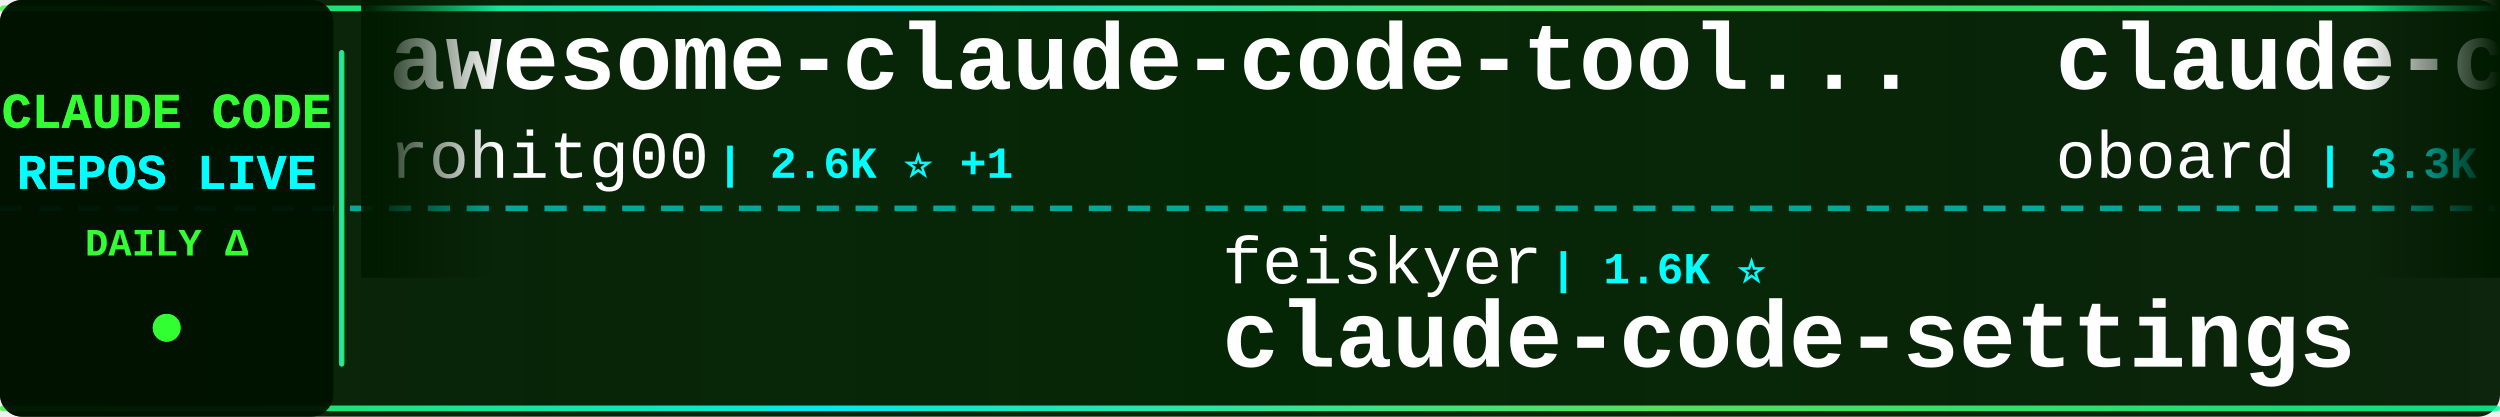
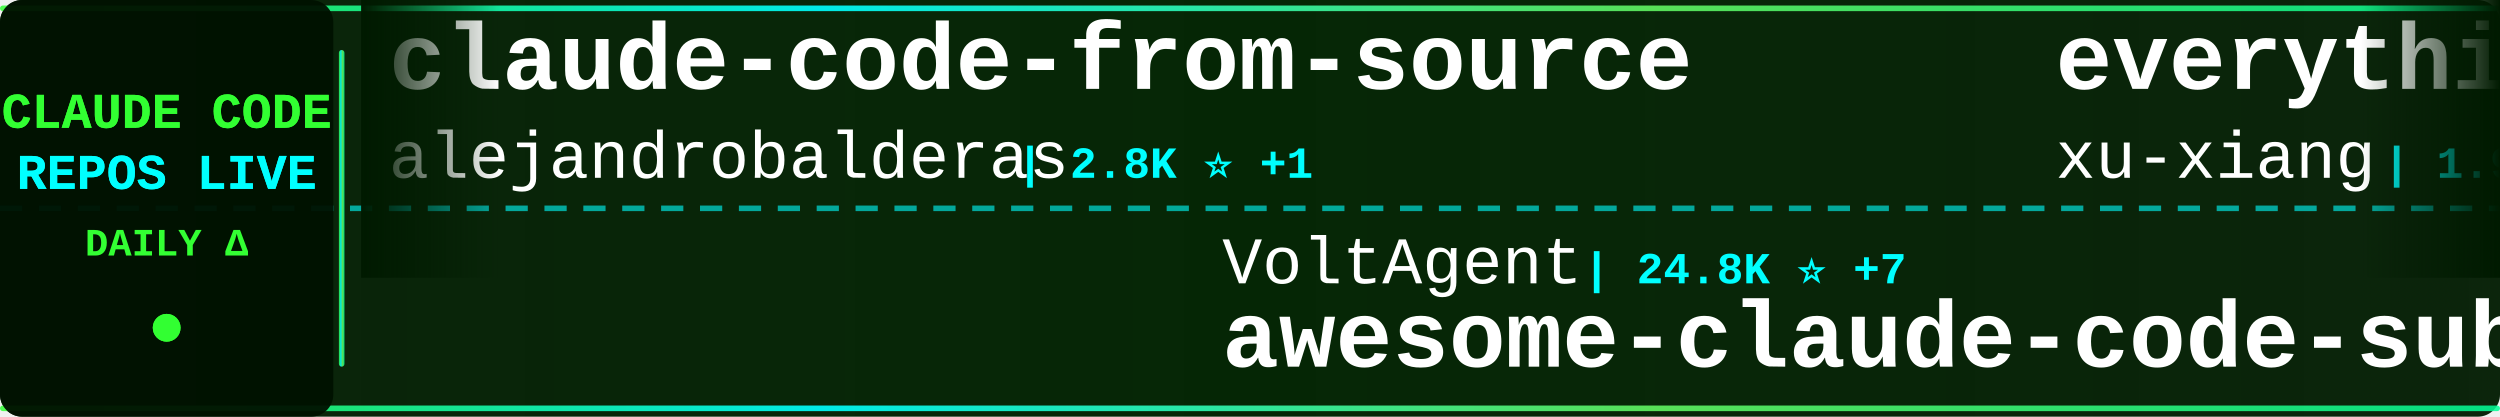
<svg xmlns="http://www.w3.org/2000/svg" width="900" height="150">
  <defs>
    <linearGradient id="tickerBg" x1="0%" y1="0%" x2="100%" y2="0%">
      <stop offset="0%" style="stop-color:#001a00;stop-opacity:0.95" />
      <stop offset="50%" style="stop-color:#002200;stop-opacity:0.98" />
      <stop offset="100%" style="stop-color:#001a00;stop-opacity:0.95" />
    </linearGradient>
    <linearGradient id="borderGrad" x1="0%" y1="0%" x2="100%" y2="0%">
      <stop offset="0%" style="stop-color:#33ff33;stop-opacity:0.85">
        <animate attributeName="stop-opacity" values="0.85;1;0.85" dur="2s" repeatCount="indefinite" />
      </stop>
      <stop offset="33%" style="stop-color:#00ffff;stop-opacity:0.9">
        <animate attributeName="stop-opacity" values="0.9;1;0.9" dur="2.2s" repeatCount="indefinite" />
      </stop>
      <stop offset="66%" style="stop-color:#66ff66;stop-opacity:0.85">
        <animate attributeName="stop-opacity" values="0.85;1;0.85" dur="1.8s" repeatCount="indefinite" />
      </stop>
      <stop offset="100%" style="stop-color:#00ff99;stop-opacity:0.85">
        <animate attributeName="stop-opacity" values="0.85;1;0.85" dur="2s" repeatCount="indefinite" />
      </stop>
    </linearGradient>
    <filter id="textGlow">
      <feGaussianBlur stdDeviation="0.1" result="coloredBlur" />
      <feMerge>
        <feMergeNode in="coloredBlur" />
        <feMergeNode in="SourceGraphic" />
      </feMerge>
    </filter>
    <filter id="metricGlow">
      <feGaussianBlur stdDeviation="0.2" result="coloredBlur" />
      <feMerge>
        <feMergeNode in="coloredBlur" />
        <feMergeNode in="SourceGraphic" />
      </feMerge>
    </filter>
    <linearGradient id="leftFade" x1="0%" y1="0%" x2="100%" y2="0%">
      <stop offset="0%" style="stop-color:#001a00;stop-opacity:1" />
      <stop offset="100%" style="stop-color:#001a00;stop-opacity:0" />
    </linearGradient>
    <linearGradient id="rightFade" x1="0%" y1="0%" x2="100%" y2="0%">
      <stop offset="0%" style="stop-color:#001a00;stop-opacity:0" />
      <stop offset="100%" style="stop-color:#001a00;stop-opacity:1" />
    </linearGradient>
  </defs>
  <rect width="900" height="150" fill="url(#tickerBg)" rx="8" />
  <rect x="0" y="2" width="900" height="2" fill="url(#borderGrad)" rx="1" />
  <rect x="0" y="146" width="900" height="2" fill="url(#borderGrad)" rx="1" />
  <line x1="0" y1="75" x2="900" y2="75" stroke="#00ffff" stroke-width="2" stroke-dasharray="8 6" opacity="0.6" />
  <rect x="0" y="0" width="120" height="150" fill="#001100" opacity="0.95" rx="8" />
  <text x="60" y="46" font-family="'Courier New', monospace" font-size="18" font-weight="bold" fill="#33ff33" text-anchor="middle" filter="url(#textGlow)">
    CLAUDE CODE
  </text>
  <text x="60" y="68" font-family="'Courier New', monospace" font-size="18" font-weight="bold" fill="#00ffff" text-anchor="middle" filter="url(#textGlow)">
    REPOS LIVE
  </text>
  <text x="60" y="92" font-family="'Courier New', monospace" font-size="14" font-weight="bold" fill="#33ff33" text-anchor="middle">
    DAILY Δ
  </text>
  <circle cx="60" cy="118" r="5" fill="#33ff33" filter="url(#metricGlow)">
    <animate attributeName="r" values="4;6;4" dur="1.5s" repeatCount="indefinite" />
    <animate attributeName="opacity" values="0.6;1;0.6" dur="1.5s" repeatCount="indefinite" />
  </circle>
  <rect x="122" y="18" width="2" height="114" fill="url(#borderGrad)" rx="1" />
  <clipPath id="tickerClip">
    <rect x="130" y="0" width="770" height="150" />
  </clipPath>
  <g clip-path="url(#tickerClip)">
    <g id="tickerItems">
      <animateTransform attributeName="transform" attributeType="XML" type="translate" from="0 0" to="-3000 0" dur="54s" repeatCount="indefinite" />
      <g transform="translate(0, 0)">
-         <text x="140" y="32" font-family="'Courier New', monospace" font-size="34" font-weight="bold" fill="#ffffff">awesome-claude-code-tool...</text>
-         <text x="140" y="64" font-family="'Courier New', monospace" font-size="24" font-weight="normal" fill="#ffffff" opacity="1.0">rohitg00</text>
-         <text x="258" y="64" font-family="'Courier New', monospace" font-size="16" font-weight="bold" fill="#00ffff"> | 2.6K ⭐ +1</text>
+         <text x="140" y="32" font-family="'Courier New', monospace" font-size="34" font-weight="bold" fill="#ffffff">claude-code-from-source</text>
+         <text x="140" y="64" font-family="'Courier New', monospace" font-size="24" font-weight="normal" fill="#ffffff" opacity="1.0">alejandrobalderas</text>
+         <text x="366" y="64" font-family="'Courier New', monospace" font-size="16" font-weight="bold" fill="#00ffff"> | 2.8K ⭐ +1</text>
      </g>
      <g transform="translate(300, 0)">
-         <text x="140" y="102" font-family="'Courier New', monospace" font-size="24" font-weight="normal" fill="#ffffff" opacity="1.0">feiskyer</text>
-         <text x="258" y="102" font-family="'Courier New', monospace" font-size="16" font-weight="bold" fill="#00ffff"> | 1.6K ⭐</text>
-         <text x="140" y="132" font-family="'Courier New', monospace" font-size="34" font-weight="bold" fill="#ffffff">claude-code-settings</text>
+         <text x="140" y="102" font-family="'Courier New', monospace" font-size="24" font-weight="normal" fill="#ffffff" opacity="1.0">VoltAgent</text>
+         <text x="270" y="102" font-family="'Courier New', monospace" font-size="16" font-weight="bold" fill="#00ffff"> | 24.8K ⭐ +7</text>
+         <text x="140" y="132" font-family="'Courier New', monospace" font-size="34" font-weight="bold" fill="#ffffff">awesome-claude-code-suba...</text>
      </g>
      <g transform="translate(600, 0)">
-         <text x="140" y="32" font-family="'Courier New', monospace" font-size="34" font-weight="bold" fill="#ffffff">claude-code-rev</text>
-         <text x="140" y="64" font-family="'Courier New', monospace" font-size="24" font-weight="normal" fill="#ffffff" opacity="1.0">oboard</text>
-         <text x="234" y="64" font-family="'Courier New', monospace" font-size="16" font-weight="bold" fill="#00ffff"> | 3.3K ⭐ +1</text>
+         <text x="140" y="32" font-family="'Courier New', monospace" font-size="34" font-weight="bold" fill="#ffffff">everything-claude-code-z...</text>
+         <text x="140" y="64" font-family="'Courier New', monospace" font-size="24" font-weight="normal" fill="#ffffff" opacity="1.0">xu-xiang</text>
+         <text x="258" y="64" font-family="'Courier New', monospace" font-size="16" font-weight="bold" fill="#00ffff"> | 1.9K ⭐</text>
      </g>
      <g transform="translate(900, 0)">
-         <text x="140" y="102" font-family="'Courier New', monospace" font-size="24" font-weight="normal" fill="#ffffff" opacity="1.0">musistudio</text>
-         <text x="282" y="102" font-family="'Courier New', monospace" font-size="16" font-weight="bold" fill="#00ffff"> | 37.0K ⭐ +5</text>
-         <text x="140" y="132" font-family="'Courier New', monospace" font-size="34" font-weight="bold" fill="#ffffff">claude-code-router</text>
+         <text x="140" y="102" font-family="'Courier New', monospace" font-size="24" font-weight="normal" fill="#ffffff" opacity="1.0">Pimzino</text>
+         <text x="246" y="102" font-family="'Courier New', monospace" font-size="16" font-weight="bold" fill="#00ffff"> | 3.9K ⭐</text>
+         <text x="140" y="132" font-family="'Courier New', monospace" font-size="34" font-weight="bold" fill="#ffffff">claude-code-spec-workflo...</text>
      </g>
      <g transform="translate(1200, 0)">
-         <text x="140" y="32" font-family="'Courier New', monospace" font-size="34" font-weight="bold" fill="#ffffff">collection-claude-code-s...</text>
-         <text x="140" y="64" font-family="'Courier New', monospace" font-size="24" font-weight="normal" fill="#ffffff" opacity="1.0">chauncygu</text>
-         <text x="270" y="64" font-family="'Courier New', monospace" font-size="16" font-weight="bold" fill="#00ffff"> | 2.8K ⭐</text>
+         <text x="140" y="32" font-family="'Courier New', monospace" font-size="34" font-weight="bold" fill="#ffffff">claude-code-harness</text>
+         <text x="140" y="64" font-family="'Courier New', monospace" font-size="24" font-weight="normal" fill="#ffffff" opacity="1.0">Chachamaru127</text>
+         <text x="318" y="64" font-family="'Courier New', monospace" font-size="16" font-weight="bold" fill="#00ffff"> | 3.1K ⭐</text>
      </g>
      <g transform="translate(1500, 0)">
+         <text x="140" y="102" font-family="'Courier New', monospace" font-size="24" font-weight="normal" fill="#ffffff" opacity="1.0">huangjia2019</text>
+         <text x="306" y="102" font-family="'Courier New', monospace" font-size="16" font-weight="bold" fill="#00ffff"> | 1.1K ⭐</text>
+         <text x="140" y="132" font-family="'Courier New', monospace" font-size="34" font-weight="bold" fill="#ffffff">claude-code-engineering</text>
+       </g>
+       <g transform="translate(1800, 0)">
+         <text x="140" y="32" font-family="'Courier New', monospace" font-size="34" font-weight="bold" fill="#ffffff">Claude-Code-Source-Study</text>
+         <text x="140" y="64" font-family="'Courier New', monospace" font-size="24" font-weight="normal" fill="#ffffff" opacity="1.0">luyao618</text>
+         <text x="258" y="64" font-family="'Courier New', monospace" font-size="16" font-weight="bold" fill="#00ffff"> | 1.7K ⭐</text>
+       </g>
+       <g transform="translate(2100, 0)">
+         <text x="140" y="102" font-family="'Courier New', monospace" font-size="24" font-weight="normal" fill="#ffffff" opacity="1.0">hangsman</text>
+         <text x="258" y="102" font-family="'Courier New', monospace" font-size="16" font-weight="bold" fill="#00ffff"> | 792 ⭐</text>
+         <text x="140" y="132" font-family="'Courier New', monospace" font-size="34" font-weight="bold" fill="#ffffff">claude-code-source</text>
+       </g>
+       <g transform="translate(2400, 0)">
+         <text x="140" y="32" font-family="'Courier New', monospace" font-size="34" font-weight="bold" fill="#ffffff">Claude-Code</text>
+         <text x="140" y="64" font-family="'Courier New', monospace" font-size="24" font-weight="normal" fill="#ffffff" opacity="1.0">KPR111</text>
+         <text x="234" y="64" font-family="'Courier New', monospace" font-size="16" font-weight="bold" fill="#00ffff"> | 18 ⭐</text>
+       </g>
+       <g transform="translate(2700, 0)">
+         <text x="140" y="102" font-family="'Courier New', monospace" font-size="24" font-weight="normal" fill="#ffffff" opacity="1.0">anthropics</text>
+         <text x="282" y="102" font-family="'Courier New', monospace" font-size="16" font-weight="bold" fill="#00ffff"> | 966 ⭐ +2</text>
+         <text x="140" y="132" font-family="'Courier New', monospace" font-size="34" font-weight="bold" fill="#ffffff">claude-code-base-action</text>
+       </g>
+       <g transform="translate(3000, 0)">
+         <text x="140" y="32" font-family="'Courier New', monospace" font-size="34" font-weight="bold" fill="#ffffff">claude-code-from-source</text>
+         <text x="140" y="64" font-family="'Courier New', monospace" font-size="24" font-weight="normal" fill="#ffffff" opacity="1.0">alejandrobalderas</text>
+         <text x="366" y="64" font-family="'Courier New', monospace" font-size="16" font-weight="bold" fill="#00ffff"> | 2.8K ⭐ +1</text>
+       </g>
+       <g transform="translate(3300, 0)">
        <text x="140" y="102" font-family="'Courier New', monospace" font-size="24" font-weight="normal" fill="#ffffff" opacity="1.0">VoltAgent</text>
-         <text x="270" y="102" font-family="'Courier New', monospace" font-size="16" font-weight="bold" fill="#00ffff"> | 24.8K ⭐ +4</text>
+         <text x="270" y="102" font-family="'Courier New', monospace" font-size="16" font-weight="bold" fill="#00ffff"> | 24.8K ⭐ +7</text>
        <text x="140" y="132" font-family="'Courier New', monospace" font-size="34" font-weight="bold" fill="#ffffff">awesome-claude-code-suba...</text>
      </g>
-       <g transform="translate(1800, 0)">
-         <text x="140" y="32" font-family="'Courier New', monospace" font-size="34" font-weight="bold" fill="#ffffff">oh-my-claudecode</text>
-         <text x="140" y="64" font-family="'Courier New', monospace" font-size="24" font-weight="normal" fill="#ffffff" opacity="1.0">Yeachan-Heo</text>
-         <text x="294" y="64" font-family="'Courier New', monospace" font-size="16" font-weight="bold" fill="#00ffff"> | 38.9K ⭐ +9</text>
-       </g>
-       <g transform="translate(2100, 0)">
-         <text x="140" y="102" font-family="'Courier New', monospace" font-size="24" font-weight="normal" fill="#ffffff" opacity="1.0">ChinaSiro</text>
-         <text x="270" y="102" font-family="'Courier New', monospace" font-size="16" font-weight="bold" fill="#00ffff"> | 9.7K ⭐ +1</text>
-         <text x="140" y="132" font-family="'Courier New', monospace" font-size="34" font-weight="bold" fill="#ffffff">claude-code-sourcemap</text>
-       </g>
-       <g transform="translate(2400, 0)">
-         <text x="140" y="32" font-family="'Courier New', monospace" font-size="34" font-weight="bold" fill="#ffffff">everything-claude-code</text>
-         <text x="140" y="64" font-family="'Courier New', monospace" font-size="24" font-weight="normal" fill="#ffffff" opacity="1.0">WorldFlowAI</text>
-         <text x="294" y="64" font-family="'Courier New', monospace" font-size="16" font-weight="bold" fill="#00ffff"> | 1.9K ⭐ +6</text>
-       </g>
-       <g transform="translate(2700, 0)">
-         <text x="140" y="102" font-family="'Courier New', monospace" font-size="24" font-weight="normal" fill="#ffffff" opacity="1.0">edmund-io</text>
-         <text x="270" y="102" font-family="'Courier New', monospace" font-size="16" font-weight="bold" fill="#00ffff"> | 1.5K ⭐ -1</text>
-         <text x="140" y="132" font-family="'Courier New', monospace" font-size="34" font-weight="bold" fill="#ffffff">edmunds-claude-code</text>
-       </g>
-       <g transform="translate(3000, 0)">
-         <text x="140" y="32" font-family="'Courier New', monospace" font-size="34" font-weight="bold" fill="#ffffff">awesome-claude-code-tool...</text>
-         <text x="140" y="64" font-family="'Courier New', monospace" font-size="24" font-weight="normal" fill="#ffffff" opacity="1.0">rohitg00</text>
-         <text x="258" y="64" font-family="'Courier New', monospace" font-size="16" font-weight="bold" fill="#00ffff"> | 2.6K ⭐ +1</text>
-       </g>
-       <g transform="translate(3300, 0)">
-         <text x="140" y="102" font-family="'Courier New', monospace" font-size="24" font-weight="normal" fill="#ffffff" opacity="1.0">feiskyer</text>
-         <text x="258" y="102" font-family="'Courier New', monospace" font-size="16" font-weight="bold" fill="#00ffff"> | 1.6K ⭐</text>
-         <text x="140" y="132" font-family="'Courier New', monospace" font-size="34" font-weight="bold" fill="#ffffff">claude-code-settings</text>
-       </g>
      <g transform="translate(3600, 0)">
-         <text x="140" y="32" font-family="'Courier New', monospace" font-size="34" font-weight="bold" fill="#ffffff">claude-code-rev</text>
-         <text x="140" y="64" font-family="'Courier New', monospace" font-size="24" font-weight="normal" fill="#ffffff" opacity="1.0">oboard</text>
-         <text x="234" y="64" font-family="'Courier New', monospace" font-size="16" font-weight="bold" fill="#00ffff"> | 3.3K ⭐ +1</text>
+         <text x="140" y="32" font-family="'Courier New', monospace" font-size="34" font-weight="bold" fill="#ffffff">everything-claude-code-z...</text>
+         <text x="140" y="64" font-family="'Courier New', monospace" font-size="24" font-weight="normal" fill="#ffffff" opacity="1.0">xu-xiang</text>
+         <text x="258" y="64" font-family="'Courier New', monospace" font-size="16" font-weight="bold" fill="#00ffff"> | 1.9K ⭐</text>
      </g>
      <g transform="translate(3900, 0)">
-         <text x="140" y="102" font-family="'Courier New', monospace" font-size="24" font-weight="normal" fill="#ffffff" opacity="1.0">musistudio</text>
-         <text x="282" y="102" font-family="'Courier New', monospace" font-size="16" font-weight="bold" fill="#00ffff"> | 37.0K ⭐ +5</text>
-         <text x="140" y="132" font-family="'Courier New', monospace" font-size="34" font-weight="bold" fill="#ffffff">claude-code-router</text>
+         <text x="140" y="102" font-family="'Courier New', monospace" font-size="24" font-weight="normal" fill="#ffffff" opacity="1.0">Pimzino</text>
+         <text x="246" y="102" font-family="'Courier New', monospace" font-size="16" font-weight="bold" fill="#00ffff"> | 3.9K ⭐</text>
+         <text x="140" y="132" font-family="'Courier New', monospace" font-size="34" font-weight="bold" fill="#ffffff">claude-code-spec-workflo...</text>
      </g>
    </g>
  </g>
  <rect x="130" y="0" width="50" height="100" fill="url(#leftFade)" />
  <rect x="850" y="0" width="50" height="100" fill="url(#rightFade)" />
</svg>
